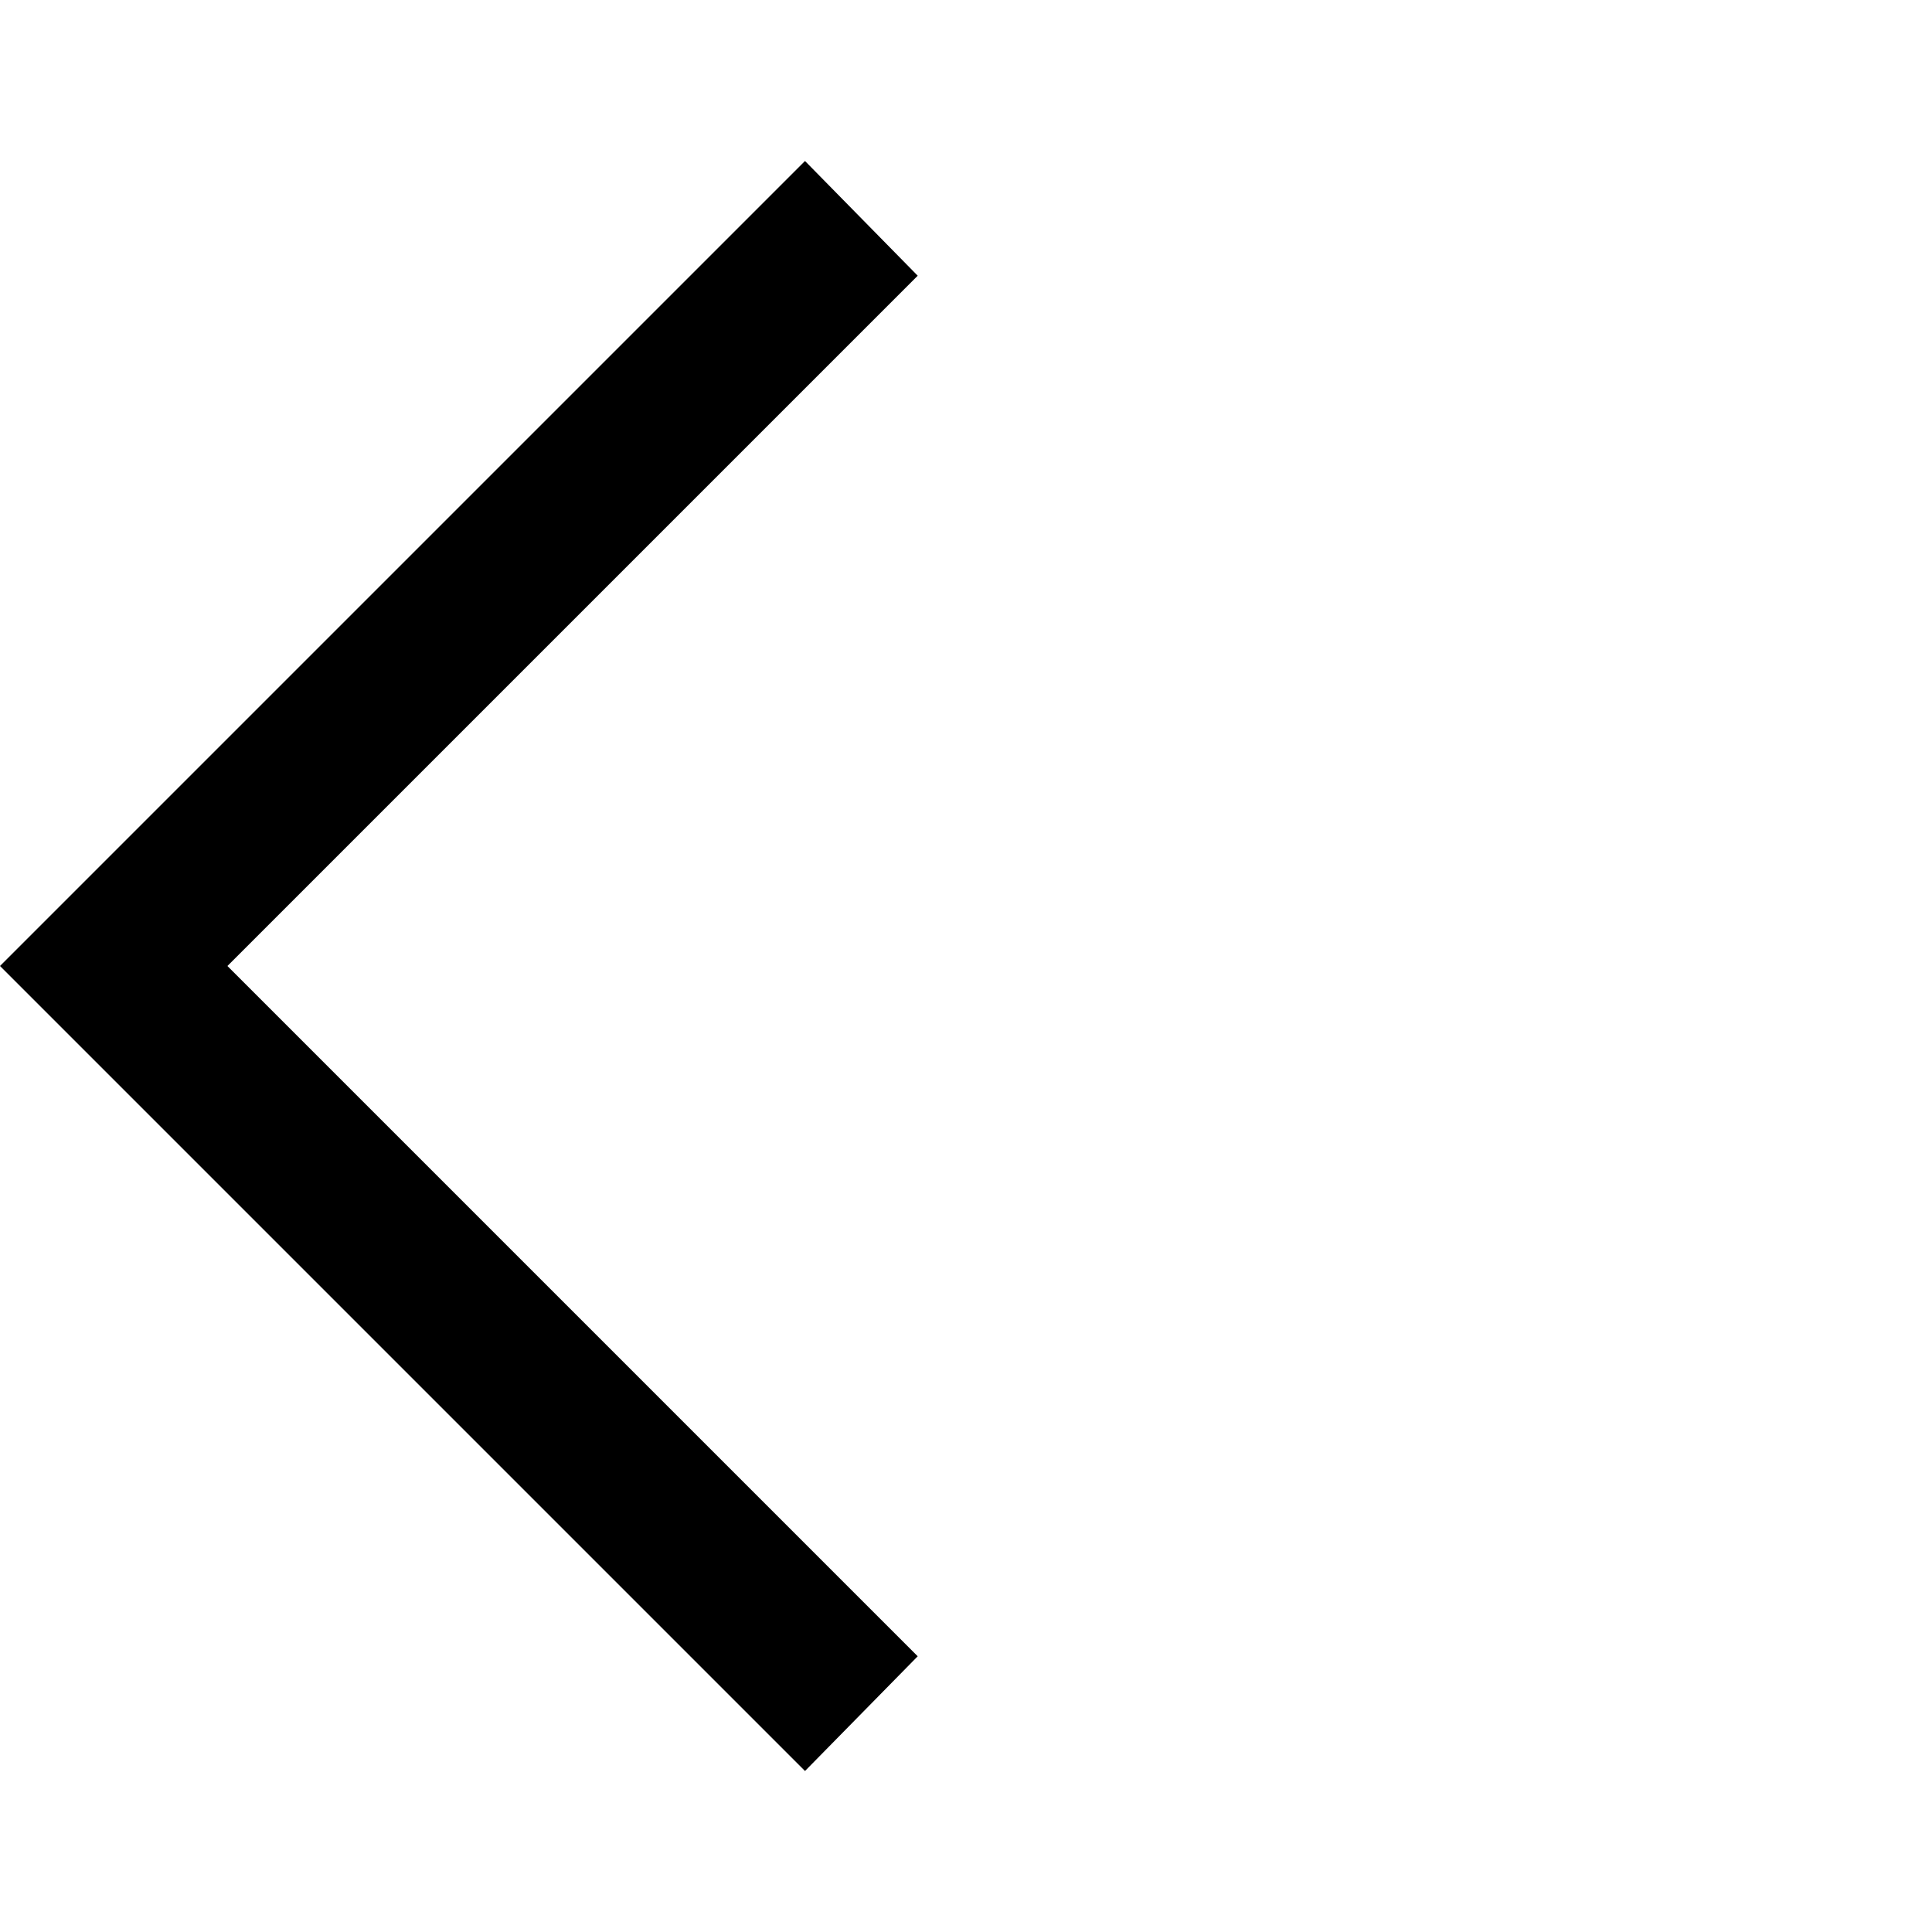
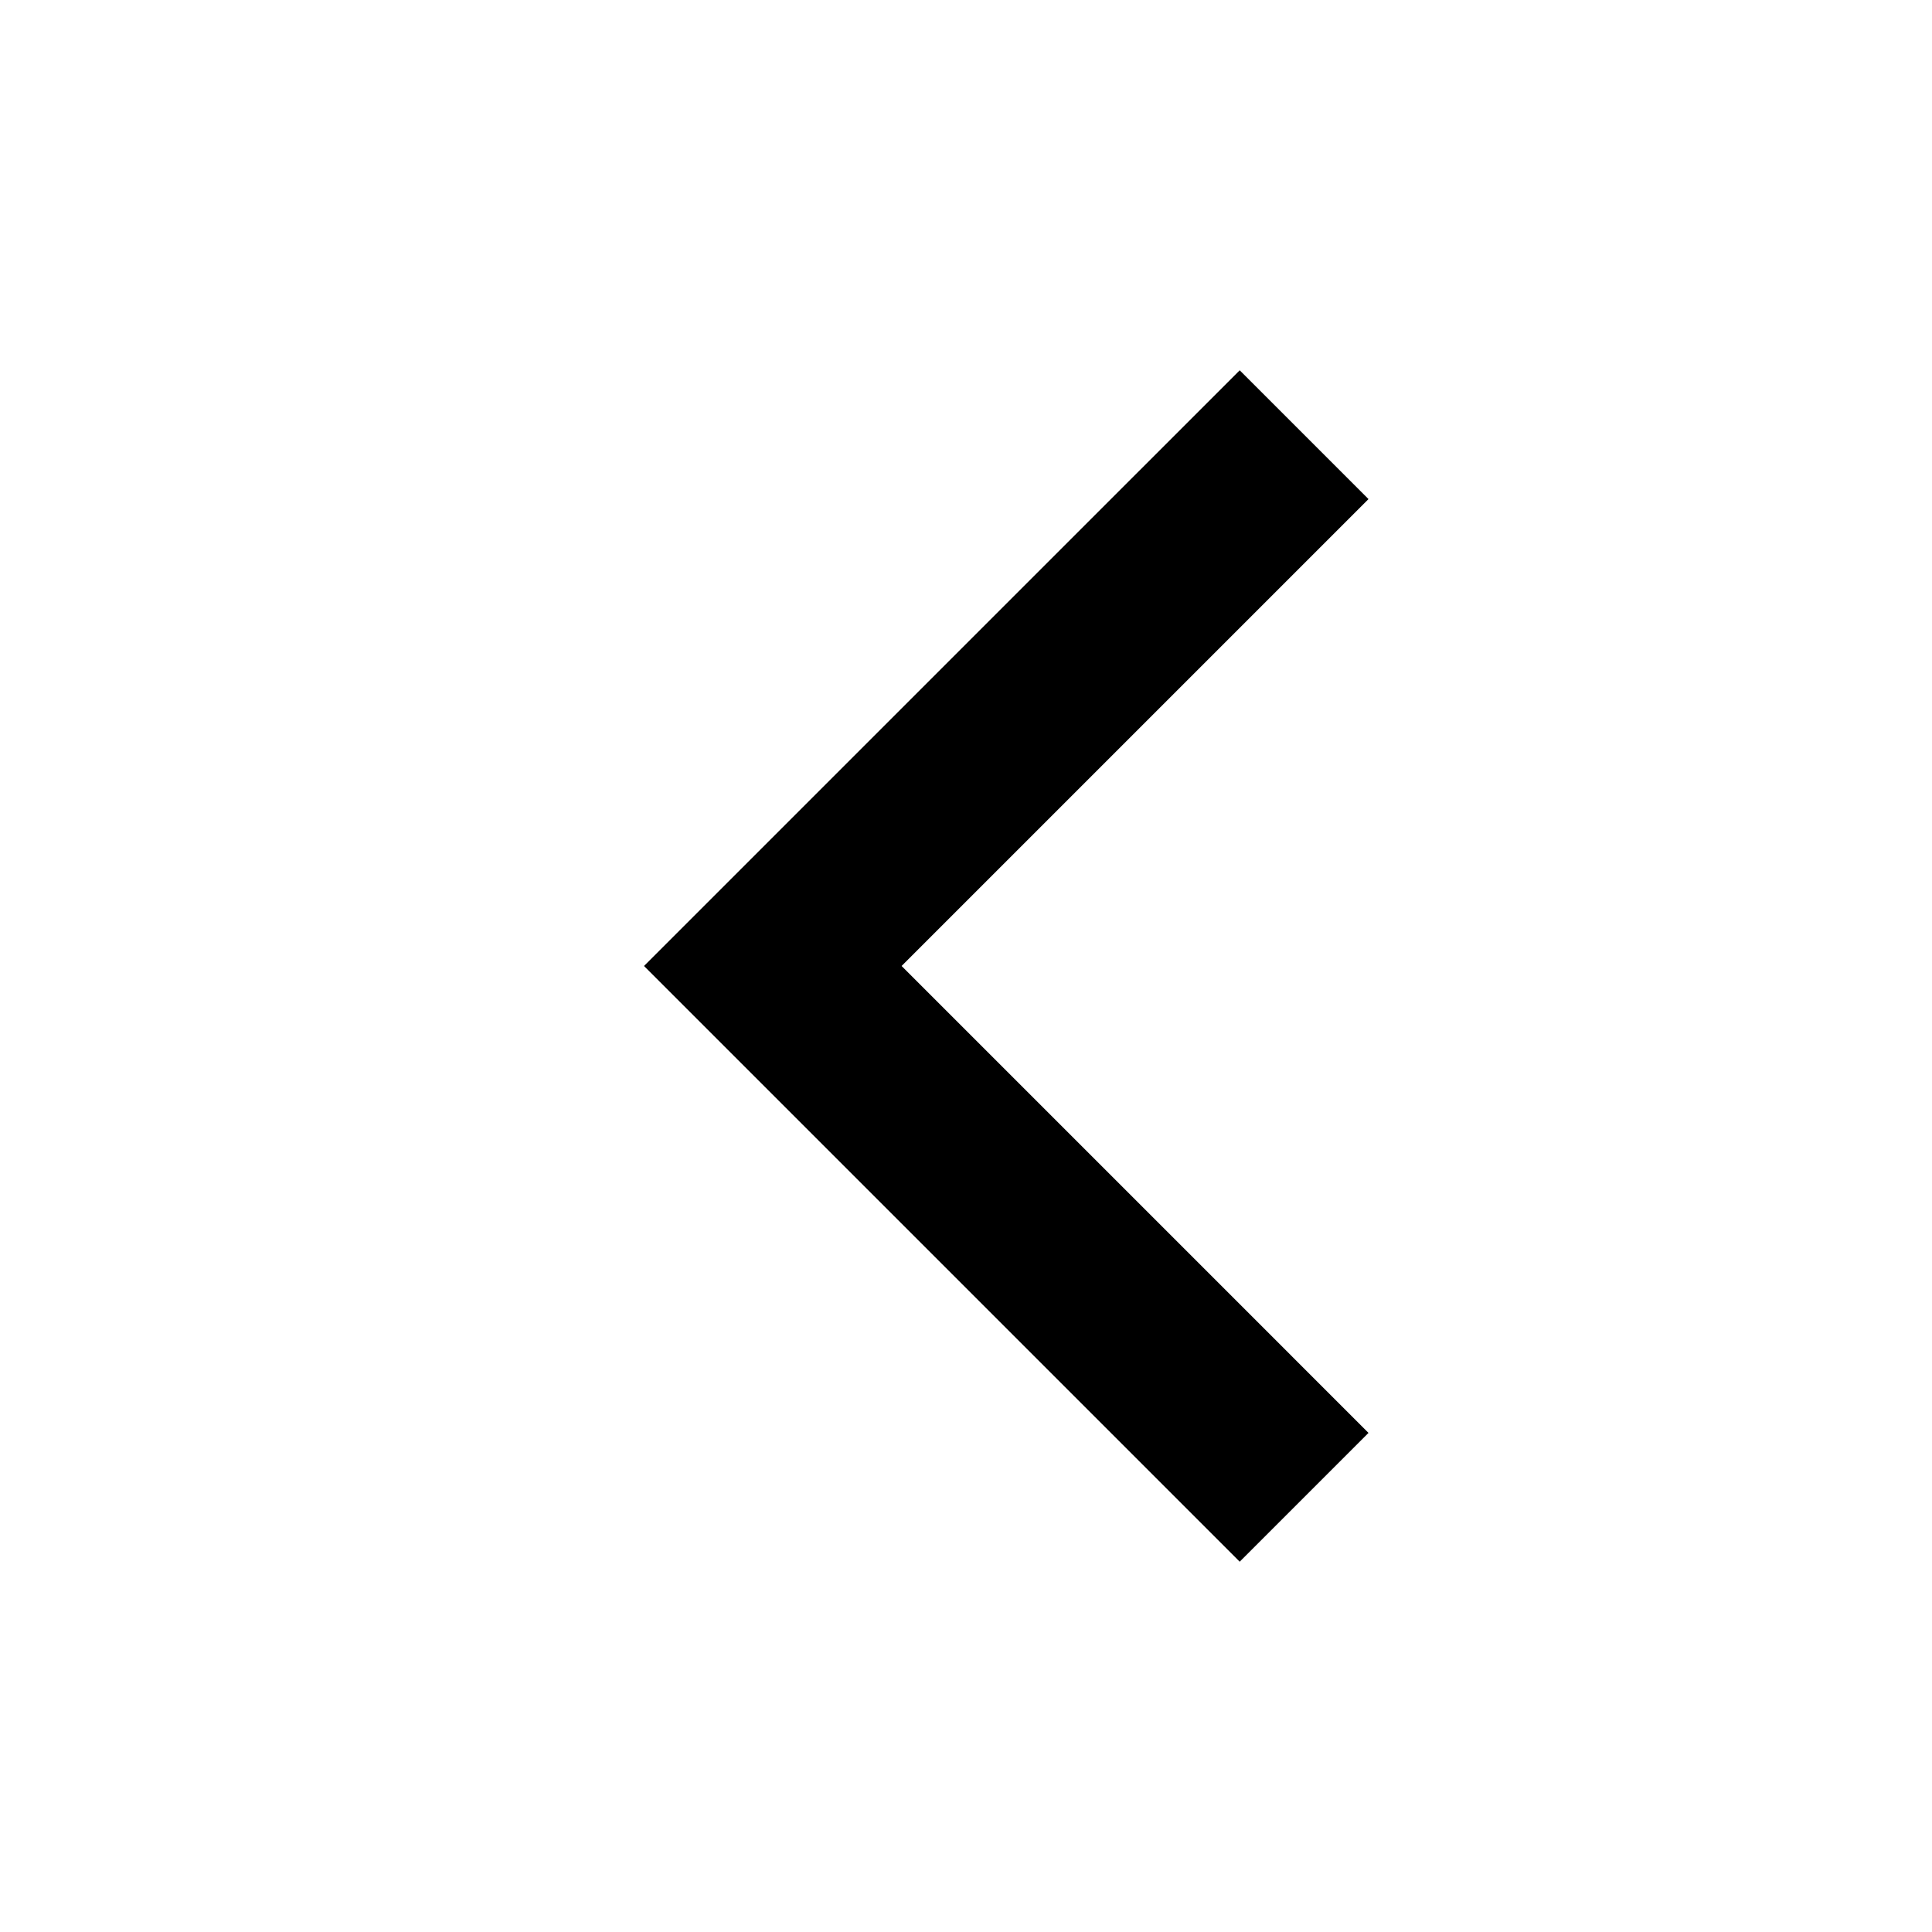
- <svg xmlns="http://www.w3.org/2000/svg" height="24" viewBox="0 -960 960 960" width="24">
-   <path d="M400-80 0-480l400-400 56 57-343 343 343 343-56 57Z" />
+ <svg xmlns="http://www.w3.org/2000/svg" height="24" viewBox="0 0 24 24" width="24">
+   <path d="M15.4 4.6 8 12l7.4 7.4 1.6-1.6L11.2 12l5.8-5.8z" />
</svg>
